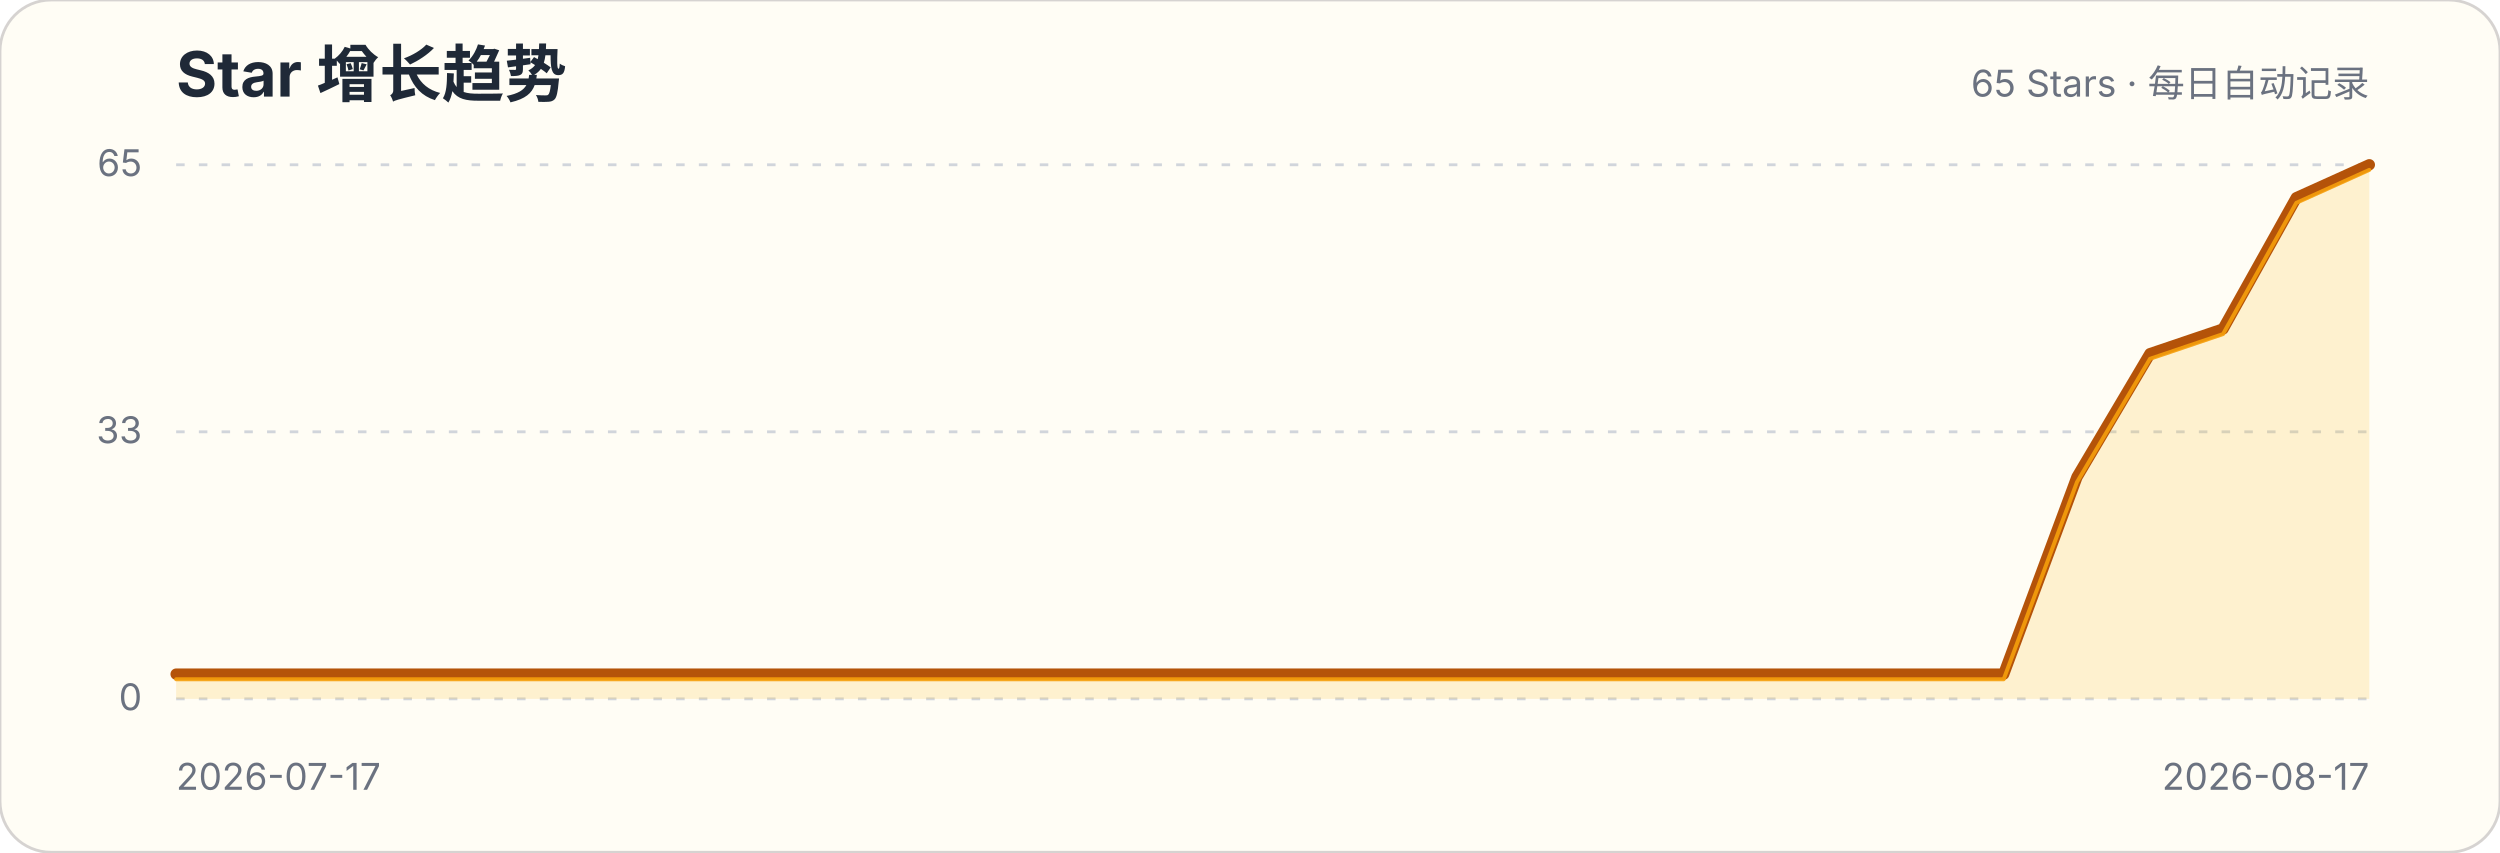
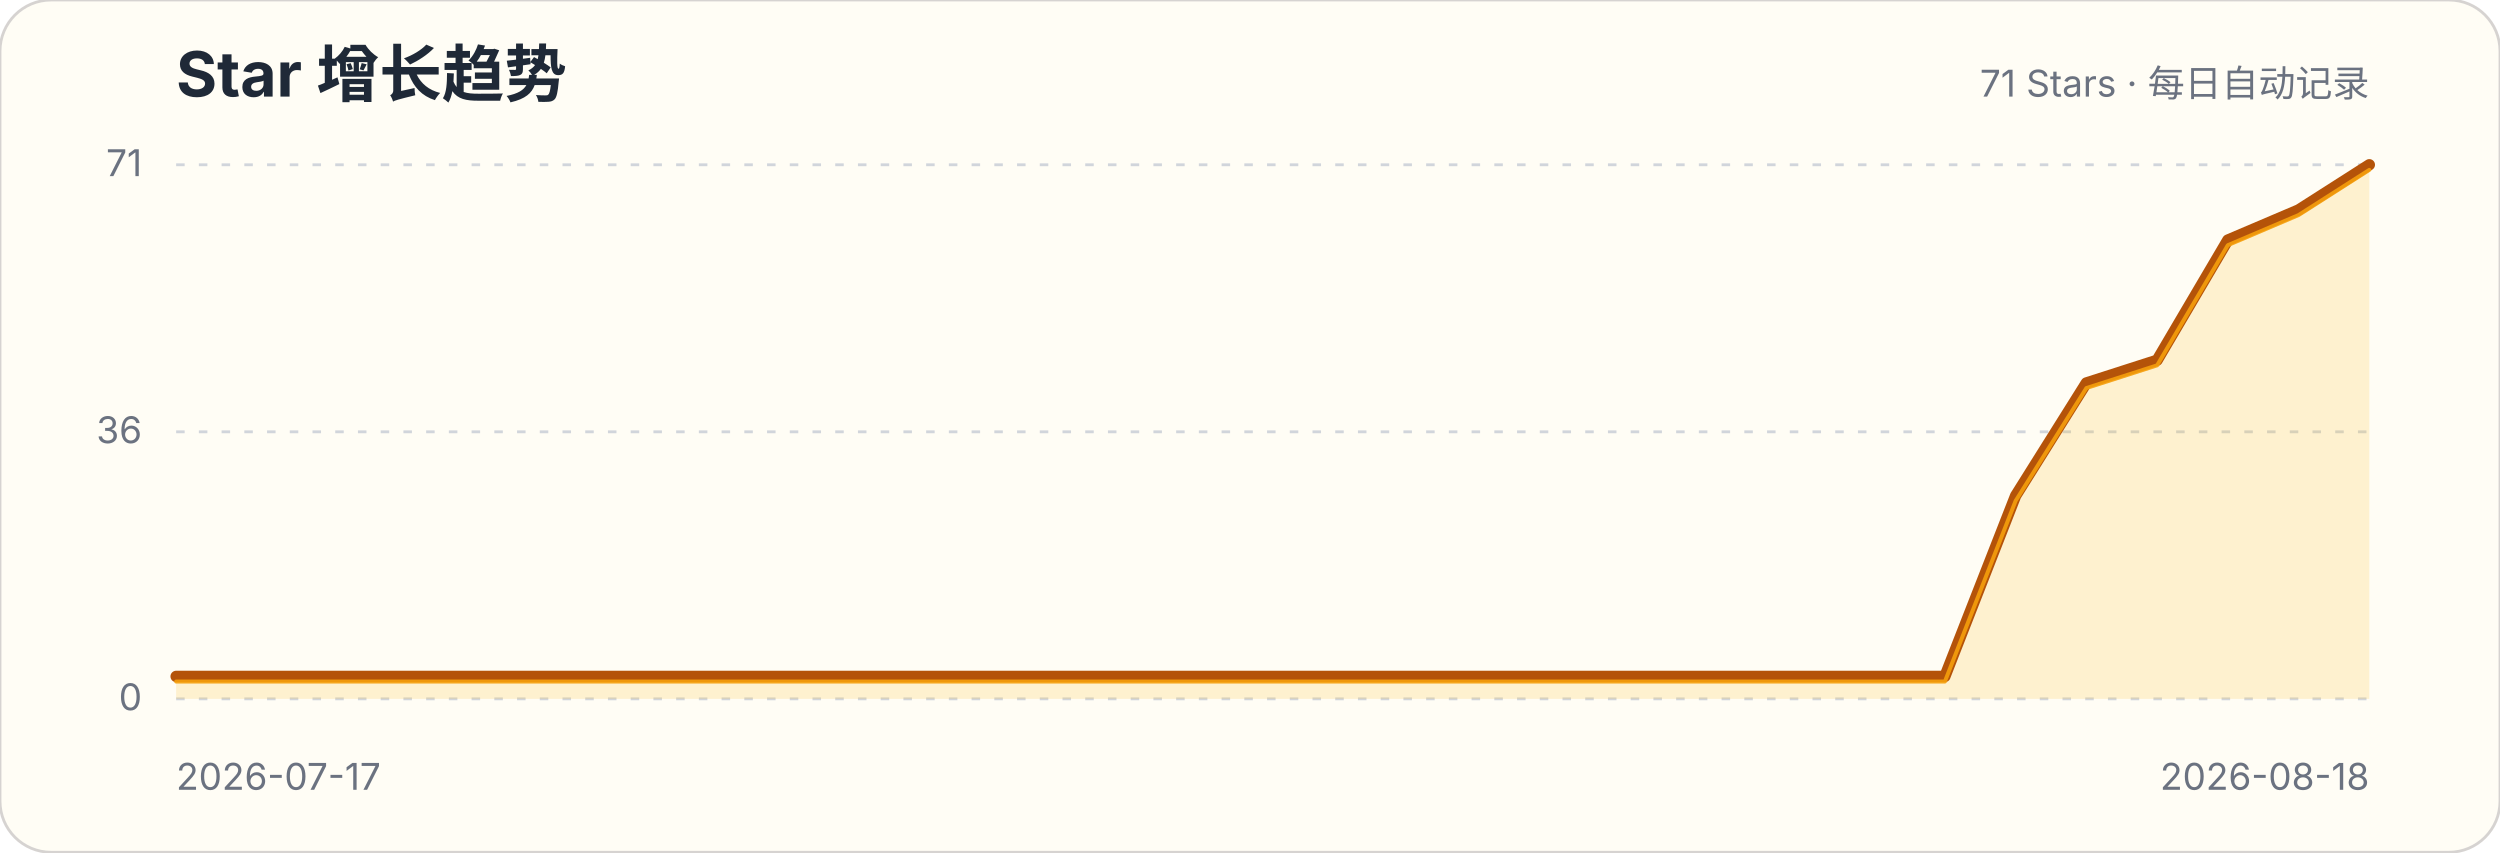
<svg xmlns="http://www.w3.org/2000/svg" width="880" height="300" viewBox="0 0 880 300" role="img" aria-labelledby="title description">
  <style>.title{font:700 22px -apple-system,BlinkMacSystemFont,"Segoe UI",sans-serif;fill:#1f2937}.subtitle,.axis{font:13px -apple-system,BlinkMacSystemFont,"Segoe UI",sans-serif;fill:#6b7280}.grid{stroke:#d1d5db;stroke-width:1;stroke-dasharray:3 5}</style>
  <rect width="880" height="300" rx="18" fill="#fffdf5" stroke="#d6d3d1" />
  <text x="62" y="34" class="title">Star 增长趋势</text>
-   <text x="834" y="34" class="subtitle" text-anchor="end">65 Stars · 每日自动记录</text>
+   <text x="834" y="34" class="subtitle" text-anchor="end">71 Stars · 每日自动记录</text>
  <g>
    <line x1="62" x2="834" y1="246" y2="246" class="grid" />
    <text x="50" y="250" class="axis" text-anchor="end">0</text>
  </g>
  <g>
    <line x1="62" x2="834" y1="152" y2="152" class="grid" />
-     <text x="50" y="156" class="axis" text-anchor="end">33</text>
+     <text x="50" y="156" class="axis" text-anchor="end">36</text>
  </g>
  <g>
    <line x1="62" x2="834" y1="58" y2="58" class="grid" />
-     <text x="50" y="62" class="axis" text-anchor="end">65</text>
+     <text x="50" y="62" class="axis" text-anchor="end">71</text>
  </g>
-   <path d="M62.0,237.3 L87.7,237.3 L113.5,237.3 L139.2,237.3 L164.9,237.3 L190.7,237.3 L216.4,237.3 L242.1,237.3 L267.9,237.3 L293.6,237.3 L319.3,237.3 L345.1,237.3 L370.8,237.3 L396.5,237.3 L422.3,237.3 L448.0,237.3 L473.7,237.3 L499.5,237.3 L525.2,237.3 L550.9,237.3 L576.7,237.3 L602.4,237.3 L628.1,237.3 L653.9,237.3 L679.6,237.3 L705.3,237.3 L731.1,167.9 L756.8,124.5 L782.5,115.8 L808.3,69.6 L834.0,58.0 L834.0,246 L62,246 Z" fill="#fbbf24" fill-opacity=".18" />
-   <path d="M62.0,237.3 L87.7,237.3 L113.5,237.3 L139.2,237.3 L164.9,237.3 L190.7,237.3 L216.4,237.3 L242.1,237.3 L267.9,237.3 L293.6,237.3 L319.3,237.3 L345.1,237.3 L370.8,237.3 L396.5,237.3 L422.3,237.3 L448.0,237.3 L473.7,237.3 L499.5,237.3 L525.2,237.3 L550.9,237.3 L576.7,237.3 L602.4,237.3 L628.1,237.3 L653.9,237.3 L679.6,237.3 L705.3,237.3 L731.1,167.9 L756.8,124.5 L782.5,115.8 L808.3,69.6 L834.0,58.0" fill="none" stroke="#b45309" stroke-width="4" stroke-linecap="round" stroke-linejoin="round" />
-   <path d="M62.0,237.3 L87.7,237.3 L113.5,237.3 L139.2,237.3 L164.9,237.3 L190.7,237.3 L216.4,237.3 L242.1,237.3 L267.9,237.3 L293.6,237.3 L319.3,237.3 L345.1,237.3 L370.8,237.3 L396.5,237.3 L422.3,237.3 L448.0,237.3 L473.7,237.3 L499.5,237.3 L525.2,237.3 L550.9,237.3 L576.7,237.3 L602.4,237.3 L628.1,237.3 L653.9,237.3 L679.6,237.3 L705.3,237.3 L731.1,167.9 L756.8,124.5 L782.5,115.8 L808.3,69.6 L834.0,58.0" transform="translate(0,1.8)" fill="none" stroke="#f59e0b" stroke-width="1.4" stroke-linecap="round" stroke-linejoin="round" opacity=".9" />
+   <path d="M62.0,238.1 L86.9,238.1 L111.8,238.1 L136.7,238.1 L161.6,238.1 L186.5,238.1 L211.4,238.1 L236.3,238.1 L261.2,238.1 L286.1,238.1 L311.0,238.1 L335.9,238.1 L360.8,238.1 L385.7,238.1 L410.6,238.1 L435.5,238.1 L460.5,238.1 L485.4,238.1 L510.3,238.1 L535.2,238.1 L560.1,238.1 L585.0,238.1 L609.9,238.1 L634.8,238.1 L659.7,238.1 L684.6,238.1 L709.5,174.5 L734.4,134.8 L759.3,126.8 L784.2,84.5 L809.1,73.9 L834.0,58.0 L834.0,246 L62,246 Z" fill="#fbbf24" fill-opacity=".18" />
+   <path d="M62.0,238.1 L86.9,238.1 L111.8,238.1 L136.7,238.1 L161.6,238.1 L186.5,238.1 L211.4,238.1 L236.3,238.1 L261.2,238.1 L286.1,238.1 L311.0,238.1 L335.9,238.1 L360.8,238.1 L385.7,238.1 L410.6,238.1 L435.5,238.1 L460.5,238.1 L485.4,238.1 L510.3,238.1 L535.2,238.1 L560.1,238.1 L585.0,238.1 L609.9,238.1 L634.8,238.1 L659.7,238.1 L684.6,238.1 L709.5,174.5 L734.4,134.8 L759.3,126.8 L784.2,84.5 L809.1,73.9 L834.0,58.0" fill="none" stroke="#b45309" stroke-width="4" stroke-linecap="round" stroke-linejoin="round" />
+   <path d="M62.0,238.1 L86.9,238.1 L111.8,238.1 L136.7,238.1 L161.6,238.1 L186.5,238.1 L211.4,238.1 L236.3,238.1 L261.2,238.1 L286.1,238.1 L311.0,238.1 L335.9,238.1 L360.8,238.1 L385.7,238.1 L410.6,238.1 L435.5,238.1 L460.5,238.1 L485.4,238.1 L510.3,238.1 L535.2,238.1 L560.1,238.1 L585.0,238.1 L609.9,238.1 L634.8,238.1 L659.7,238.1 L684.6,238.1 L709.5,174.5 L734.4,134.8 L759.3,126.8 L784.2,84.5 L809.1,73.9 L834.0,58.0" transform="translate(0,1.8)" fill="none" stroke="#f59e0b" stroke-width="1.4" stroke-linecap="round" stroke-linejoin="round" opacity=".9" />
  <text x="62" y="278" class="axis">2026-07-17</text>
-   <text x="834" y="278" class="axis" text-anchor="end">2026-08-17</text>
+   <text x="834" y="278" class="axis" text-anchor="end">2026-08-18</text>
</svg>
